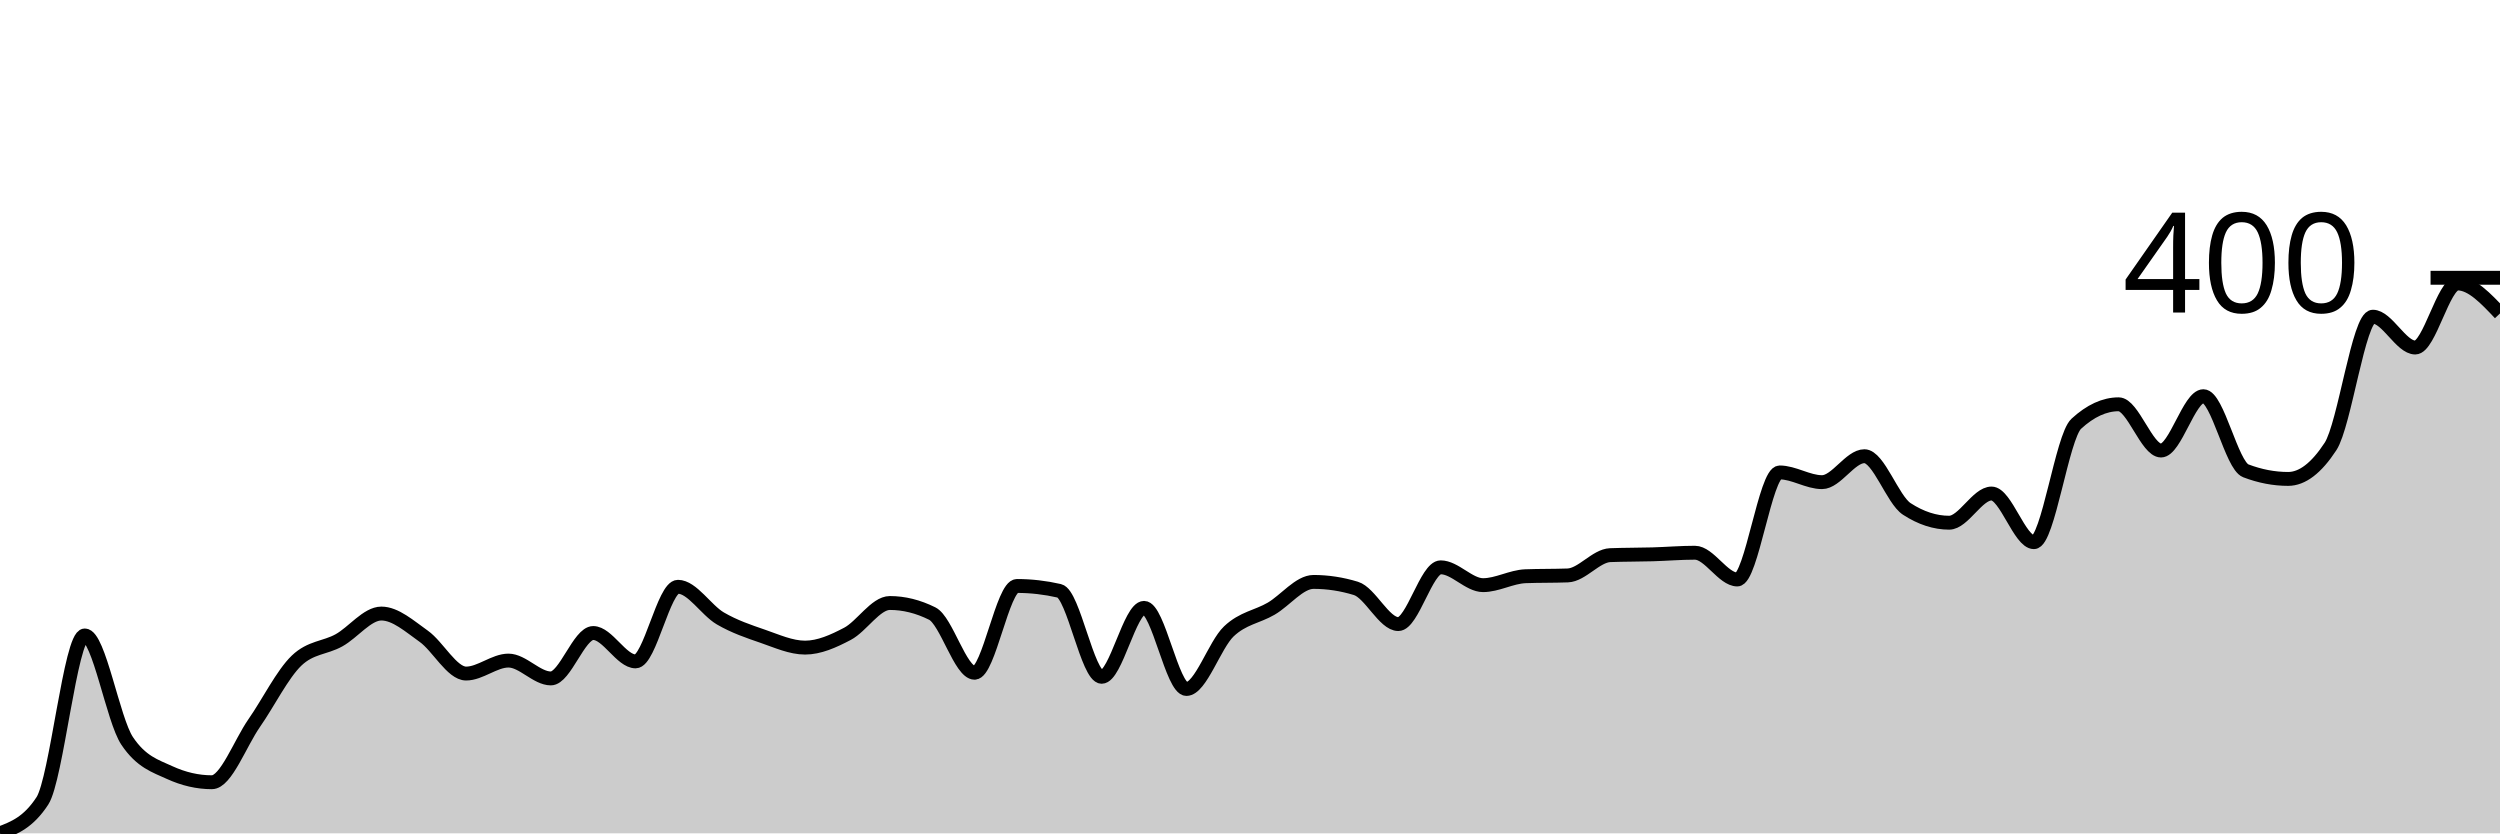
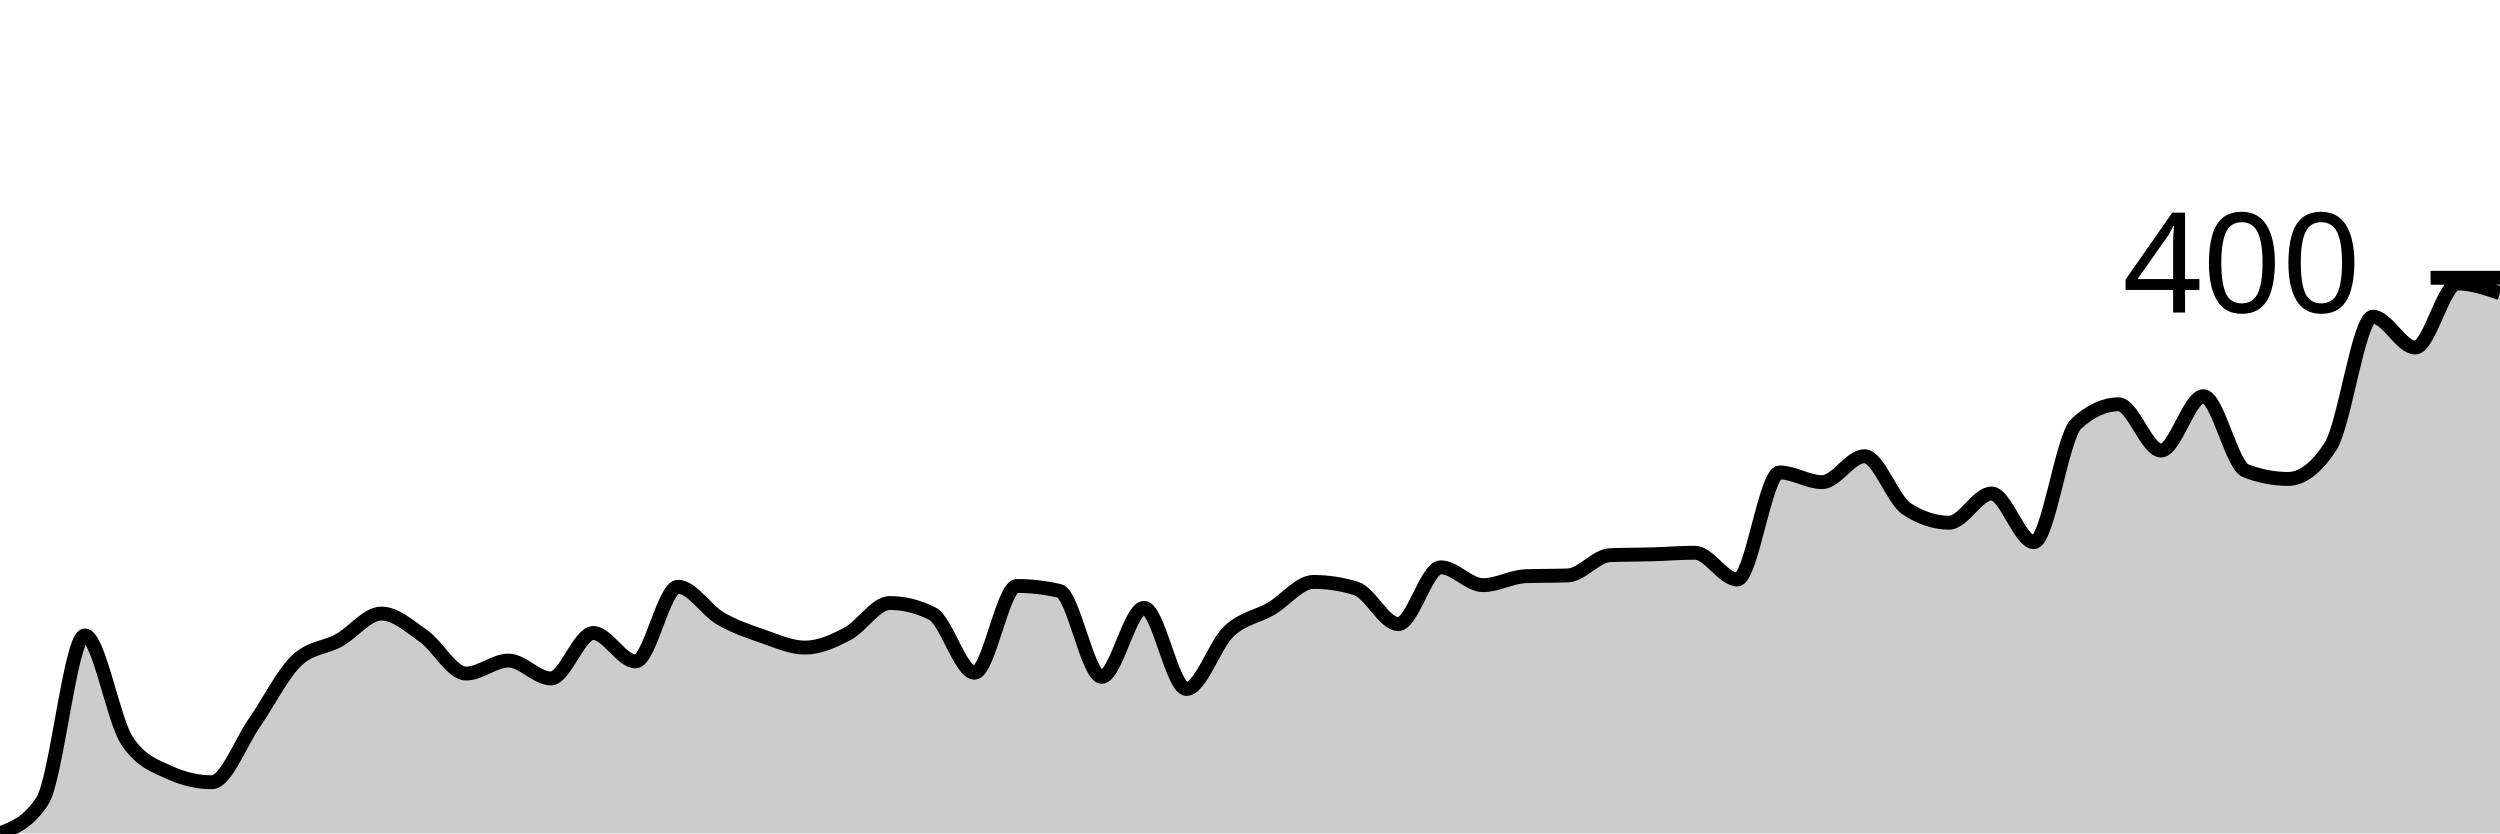
<svg xmlns="http://www.w3.org/2000/svg" viewBox="0 0 180 60">
  <g transform="translate(0,20)">
-     <path class="area" fill="rgba(0, 0, 0, 0.2)" d="M0,40C1.017,39.611,2.034,39.221,3.051,37.664C4.068,36.107,5.085,25.752,6.102,25.752C7.119,25.752,8.136,31.825,9.153,33.343C10.169,34.861,11.186,35.153,12.203,35.62C13.22,36.088,14.237,36.321,15.254,36.321C16.271,36.321,17.288,33.518,18.305,32.058C19.322,30.599,20.339,28.535,21.356,27.562C22.373,26.589,23.39,26.667,24.407,26.102C25.424,25.538,26.441,24.175,27.458,24.175C28.475,24.175,29.492,25.09,30.508,25.81C31.525,26.53,32.542,28.496,33.559,28.496C34.576,28.496,35.593,27.562,36.61,27.562C37.627,27.562,38.644,28.847,39.661,28.847C40.678,28.847,41.695,25.577,42.712,25.577C43.729,25.577,44.746,27.62,45.763,27.62C46.78,27.62,47.797,22.248,48.814,22.248C49.831,22.248,50.847,23.932,51.864,24.526C52.881,25.119,53.898,25.46,54.915,25.81C55.932,26.161,56.949,26.628,57.966,26.628C58.983,26.628,60,26.17,61.017,25.635C62.034,25.1,63.051,23.416,64.068,23.416C65.085,23.416,66.102,23.669,67.119,24.175C68.136,24.681,69.153,28.438,70.169,28.438C71.186,28.438,72.203,22.19,73.22,22.19C74.237,22.19,75.254,22.307,76.271,22.54C77.288,22.774,78.305,28.73,79.322,28.73C80.339,28.73,81.356,23.766,82.373,23.766C83.39,23.766,84.407,29.606,85.424,29.606C86.441,29.606,87.458,26.423,88.475,25.46C89.492,24.496,90.508,24.418,91.525,23.825C92.542,23.231,93.559,21.898,94.576,21.898C95.593,21.898,96.61,22.054,97.627,22.365C98.644,22.676,99.661,24.934,100.678,24.934C101.695,24.934,102.712,20.847,103.729,20.847C104.746,20.847,105.763,22.131,106.78,22.131C107.797,22.131,108.814,21.528,109.831,21.489C110.847,21.45,111.864,21.47,112.881,21.431C113.898,21.392,114.915,20.01,115.932,19.971C116.949,19.932,117.966,19.942,118.983,19.912C120,19.883,121.017,19.796,122.034,19.796C123.051,19.796,124.068,21.723,125.085,21.723C126.102,21.723,127.119,14.015,128.136,14.015C129.153,14.015,130.169,14.715,131.186,14.715C132.203,14.715,133.22,12.847,134.237,12.847C135.254,12.847,136.271,15.981,137.288,16.642C138.305,17.304,139.322,17.635,140.339,17.635C141.356,17.635,142.373,15.533,143.39,15.533C144.407,15.533,145.424,19.036,146.441,19.036C147.458,19.036,148.475,11.445,149.492,10.511C150.508,9.577,151.525,9.109,152.542,9.109C153.559,9.109,154.576,12.438,155.593,12.438C156.61,12.438,157.627,8.526,158.644,8.526C159.661,8.526,160.678,13.509,161.695,13.898C162.712,14.287,163.729,14.482,164.746,14.482C165.763,14.482,166.78,13.703,167.797,12.146C168.814,10.589,169.831,2.803,170.847,2.803C171.864,2.803,172.881,5.022,173.898,5.022C174.915,5.022,175.932,0.409,176.949,0.409C177.966,0.409,178.983,1.489,180,2.569L180,40C178.983,40,177.966,40,176.949,40C175.932,40,174.915,40,173.898,40C172.881,40,171.864,40,170.847,40C169.831,40,168.814,40,167.797,40C166.78,40,165.763,40,164.746,40C163.729,40,162.712,40,161.695,40C160.678,40,159.661,40,158.644,40C157.627,40,156.61,40,155.593,40C154.576,40,153.559,40,152.542,40C151.525,40,150.508,40,149.492,40C148.475,40,147.458,40,146.441,40C145.424,40,144.407,40,143.39,40C142.373,40,141.356,40,140.339,40C139.322,40,138.305,40,137.288,40C136.271,40,135.254,40,134.237,40C133.22,40,132.203,40,131.186,40C130.169,40,129.153,40,128.136,40C127.119,40,126.102,40,125.085,40C124.068,40,123.051,40,122.034,40C121.017,40,120,40,118.983,40C117.966,40,116.949,40,115.932,40C114.915,40,113.898,40,112.881,40C111.864,40,110.847,40,109.831,40C108.814,40,107.797,40,106.78,40C105.763,40,104.746,40,103.729,40C102.712,40,101.695,40,100.678,40C99.661,40,98.644,40,97.627,40C96.61,40,95.593,40,94.576,40C93.559,40,92.542,40,91.525,40C90.508,40,89.492,40,88.475,40C87.458,40,86.441,40,85.424,40C84.407,40,83.39,40,82.373,40C81.356,40,80.339,40,79.322,40C78.305,40,77.288,40,76.271,40C75.254,40,74.237,40,73.22,40C72.203,40,71.186,40,70.169,40C69.153,40,68.136,40,67.119,40C66.102,40,65.085,40,64.068,40C63.051,40,62.034,40,61.017,40C60,40,58.983,40,57.966,40C56.949,40,55.932,40,54.915,40C53.898,40,52.881,40,51.864,40C50.847,40,49.831,40,48.814,40C47.797,40,46.78,40,45.763,40C44.746,40,43.729,40,42.712,40C41.695,40,40.678,40,39.661,40C38.644,40,37.627,40,36.61,40C35.593,40,34.576,40,33.559,40C32.542,40,31.525,40,30.508,40C29.492,40,28.475,40,27.458,40C26.441,40,25.424,40,24.407,40C23.39,40,22.373,40,21.356,40C20.339,40,19.322,40,18.305,40C17.288,40,16.271,40,15.254,40C14.237,40,13.22,40,12.203,40C11.186,40,10.169,40,9.153,40C8.136,40,7.119,40,6.102,40C5.085,40,4.068,40,3.051,40C2.034,40,1.017,40,0,40Z" />
-     <path class="line" stroke="black" fill="none" d="M0,40C1.017,39.611,2.034,39.221,3.051,37.664C4.068,36.107,5.085,25.752,6.102,25.752C7.119,25.752,8.136,31.825,9.153,33.343C10.169,34.861,11.186,35.153,12.203,35.62C13.22,36.088,14.237,36.321,15.254,36.321C16.271,36.321,17.288,33.518,18.305,32.058C19.322,30.599,20.339,28.535,21.356,27.562C22.373,26.589,23.39,26.667,24.407,26.102C25.424,25.538,26.441,24.175,27.458,24.175C28.475,24.175,29.492,25.09,30.508,25.81C31.525,26.53,32.542,28.496,33.559,28.496C34.576,28.496,35.593,27.562,36.61,27.562C37.627,27.562,38.644,28.847,39.661,28.847C40.678,28.847,41.695,25.577,42.712,25.577C43.729,25.577,44.746,27.62,45.763,27.62C46.78,27.62,47.797,22.248,48.814,22.248C49.831,22.248,50.847,23.932,51.864,24.526C52.881,25.119,53.898,25.46,54.915,25.81C55.932,26.161,56.949,26.628,57.966,26.628C58.983,26.628,60,26.17,61.017,25.635C62.034,25.1,63.051,23.416,64.068,23.416C65.085,23.416,66.102,23.669,67.119,24.175C68.136,24.681,69.153,28.438,70.169,28.438C71.186,28.438,72.203,22.19,73.22,22.19C74.237,22.19,75.254,22.307,76.271,22.54C77.288,22.774,78.305,28.73,79.322,28.73C80.339,28.73,81.356,23.766,82.373,23.766C83.39,23.766,84.407,29.606,85.424,29.606C86.441,29.606,87.458,26.423,88.475,25.46C89.492,24.496,90.508,24.418,91.525,23.825C92.542,23.231,93.559,21.898,94.576,21.898C95.593,21.898,96.61,22.054,97.627,22.365C98.644,22.676,99.661,24.934,100.678,24.934C101.695,24.934,102.712,20.847,103.729,20.847C104.746,20.847,105.763,22.131,106.78,22.131C107.797,22.131,108.814,21.528,109.831,21.489C110.847,21.45,111.864,21.47,112.881,21.431C113.898,21.392,114.915,20.01,115.932,19.971C116.949,19.932,117.966,19.942,118.983,19.912C120,19.883,121.017,19.796,122.034,19.796C123.051,19.796,124.068,21.723,125.085,21.723C126.102,21.723,127.119,14.015,128.136,14.015C129.153,14.015,130.169,14.715,131.186,14.715C132.203,14.715,133.22,12.847,134.237,12.847C135.254,12.847,136.271,15.981,137.288,16.642C138.305,17.304,139.322,17.635,140.339,17.635C141.356,17.635,142.373,15.533,143.39,15.533C144.407,15.533,145.424,19.036,146.441,19.036C147.458,19.036,148.475,11.445,149.492,10.511C150.508,9.577,151.525,9.109,152.542,9.109C153.559,9.109,154.576,12.438,155.593,12.438C156.61,12.438,157.627,8.526,158.644,8.526C159.661,8.526,160.678,13.509,161.695,13.898C162.712,14.287,163.729,14.482,164.746,14.482C165.763,14.482,166.78,13.703,167.797,12.146C168.814,10.589,169.831,2.803,170.847,2.803C171.864,2.803,172.881,5.022,173.898,5.022C174.915,5.022,175.932,0.409,176.949,0.409C177.966,0.409,178.983,1.489,180,2.569" />
+     <path class="area" fill="rgba(0, 0, 0, 0.2)" d="M0,40C1.017,39.611,2.034,39.221,3.051,37.664C4.068,36.107,5.085,25.752,6.102,25.752C7.119,25.752,8.136,31.825,9.153,33.343C10.169,34.861,11.186,35.153,12.203,35.62C13.22,36.088,14.237,36.321,15.254,36.321C16.271,36.321,17.288,33.518,18.305,32.058C19.322,30.599,20.339,28.535,21.356,27.562C22.373,26.589,23.39,26.667,24.407,26.102C25.424,25.538,26.441,24.175,27.458,24.175C28.475,24.175,29.492,25.09,30.508,25.81C31.525,26.53,32.542,28.496,33.559,28.496C34.576,28.496,35.593,27.562,36.61,27.562C37.627,27.562,38.644,28.847,39.661,28.847C40.678,28.847,41.695,25.577,42.712,25.577C43.729,25.577,44.746,27.62,45.763,27.62C46.78,27.62,47.797,22.248,48.814,22.248C49.831,22.248,50.847,23.932,51.864,24.526C52.881,25.119,53.898,25.46,54.915,25.81C55.932,26.161,56.949,26.628,57.966,26.628C58.983,26.628,60,26.17,61.017,25.635C62.034,25.1,63.051,23.416,64.068,23.416C65.085,23.416,66.102,23.669,67.119,24.175C68.136,24.681,69.153,28.438,70.169,28.438C71.186,28.438,72.203,22.19,73.22,22.19C74.237,22.19,75.254,22.307,76.271,22.54C77.288,22.774,78.305,28.73,79.322,28.73C80.339,28.73,81.356,23.766,82.373,23.766C83.39,23.766,84.407,29.606,85.424,29.606C86.441,29.606,87.458,26.423,88.475,25.46C89.492,24.496,90.508,24.418,91.525,23.825C92.542,23.231,93.559,21.898,94.576,21.898C95.593,21.898,96.61,22.054,97.627,22.365C98.644,22.676,99.661,24.934,100.678,24.934C101.695,24.934,102.712,20.847,103.729,20.847C104.746,20.847,105.763,22.131,106.78,22.131C107.797,22.131,108.814,21.528,109.831,21.489C110.847,21.45,111.864,21.47,112.881,21.431C113.898,21.392,114.915,20.01,115.932,19.971C116.949,19.932,117.966,19.942,118.983,19.912C120,19.883,121.017,19.796,122.034,19.796C123.051,19.796,124.068,21.723,125.085,21.723C126.102,21.723,127.119,14.015,128.136,14.015C129.153,14.015,130.169,14.715,131.186,14.715C132.203,14.715,133.22,12.847,134.237,12.847C135.254,12.847,136.271,15.981,137.288,16.642C138.305,17.304,139.322,17.635,140.339,17.635C141.356,17.635,142.373,15.533,143.39,15.533C144.407,15.533,145.424,19.036,146.441,19.036C147.458,19.036,148.475,11.445,149.492,10.511C150.508,9.577,151.525,9.109,152.542,9.109C153.559,9.109,154.576,12.438,155.593,12.438C156.61,12.438,157.627,8.526,158.644,8.526C159.661,8.526,160.678,13.509,161.695,13.898C162.712,14.287,163.729,14.482,164.746,14.482C165.763,14.482,166.78,13.703,167.797,12.146C168.814,10.589,169.831,2.803,170.847,2.803C171.864,2.803,172.881,5.022,173.898,5.022C174.915,5.022,175.932,0.409,176.949,0.409C177.966,0.409,178.983,0.759,180,1.109L180,40C178.983,40,177.966,40,176.949,40C175.932,40,174.915,40,173.898,40C172.881,40,171.864,40,170.847,40C169.831,40,168.814,40,167.797,40C166.78,40,165.763,40,164.746,40C163.729,40,162.712,40,161.695,40C160.678,40,159.661,40,158.644,40C157.627,40,156.61,40,155.593,40C154.576,40,153.559,40,152.542,40C151.525,40,150.508,40,149.492,40C148.475,40,147.458,40,146.441,40C145.424,40,144.407,40,143.39,40C142.373,40,141.356,40,140.339,40C139.322,40,138.305,40,137.288,40C136.271,40,135.254,40,134.237,40C133.22,40,132.203,40,131.186,40C130.169,40,129.153,40,128.136,40C127.119,40,126.102,40,125.085,40C124.068,40,123.051,40,122.034,40C121.017,40,120,40,118.983,40C117.966,40,116.949,40,115.932,40C114.915,40,113.898,40,112.881,40C111.864,40,110.847,40,109.831,40C108.814,40,107.797,40,106.78,40C105.763,40,104.746,40,103.729,40C102.712,40,101.695,40,100.678,40C99.661,40,98.644,40,97.627,40C96.61,40,95.593,40,94.576,40C93.559,40,92.542,40,91.525,40C90.508,40,89.492,40,88.475,40C87.458,40,86.441,40,85.424,40C84.407,40,83.39,40,82.373,40C81.356,40,80.339,40,79.322,40C78.305,40,77.288,40,76.271,40C75.254,40,74.237,40,73.22,40C72.203,40,71.186,40,70.169,40C69.153,40,68.136,40,67.119,40C66.102,40,65.085,40,64.068,40C63.051,40,62.034,40,61.017,40C60,40,58.983,40,57.966,40C56.949,40,55.932,40,54.915,40C53.898,40,52.881,40,51.864,40C50.847,40,49.831,40,48.814,40C47.797,40,46.78,40,45.763,40C44.746,40,43.729,40,42.712,40C41.695,40,40.678,40,39.661,40C38.644,40,37.627,40,36.61,40C35.593,40,34.576,40,33.559,40C32.542,40,31.525,40,30.508,40C29.492,40,28.475,40,27.458,40C26.441,40,25.424,40,24.407,40C23.39,40,22.373,40,21.356,40C20.339,40,19.322,40,18.305,40C17.288,40,16.271,40,15.254,40C14.237,40,13.22,40,12.203,40C11.186,40,10.169,40,9.153,40C8.136,40,7.119,40,6.102,40C5.085,40,4.068,40,3.051,40C2.034,40,1.017,40,0,40Z" />
+     <path class="line" stroke="black" fill="none" d="M0,40C1.017,39.611,2.034,39.221,3.051,37.664C4.068,36.107,5.085,25.752,6.102,25.752C7.119,25.752,8.136,31.825,9.153,33.343C10.169,34.861,11.186,35.153,12.203,35.62C13.22,36.088,14.237,36.321,15.254,36.321C16.271,36.321,17.288,33.518,18.305,32.058C19.322,30.599,20.339,28.535,21.356,27.562C22.373,26.589,23.39,26.667,24.407,26.102C25.424,25.538,26.441,24.175,27.458,24.175C28.475,24.175,29.492,25.09,30.508,25.81C31.525,26.53,32.542,28.496,33.559,28.496C34.576,28.496,35.593,27.562,36.61,27.562C37.627,27.562,38.644,28.847,39.661,28.847C40.678,28.847,41.695,25.577,42.712,25.577C43.729,25.577,44.746,27.62,45.763,27.62C46.78,27.62,47.797,22.248,48.814,22.248C49.831,22.248,50.847,23.932,51.864,24.526C52.881,25.119,53.898,25.46,54.915,25.81C55.932,26.161,56.949,26.628,57.966,26.628C58.983,26.628,60,26.17,61.017,25.635C62.034,25.1,63.051,23.416,64.068,23.416C65.085,23.416,66.102,23.669,67.119,24.175C68.136,24.681,69.153,28.438,70.169,28.438C71.186,28.438,72.203,22.19,73.22,22.19C74.237,22.19,75.254,22.307,76.271,22.54C77.288,22.774,78.305,28.73,79.322,28.73C80.339,28.73,81.356,23.766,82.373,23.766C83.39,23.766,84.407,29.606,85.424,29.606C86.441,29.606,87.458,26.423,88.475,25.46C89.492,24.496,90.508,24.418,91.525,23.825C92.542,23.231,93.559,21.898,94.576,21.898C95.593,21.898,96.61,22.054,97.627,22.365C98.644,22.676,99.661,24.934,100.678,24.934C101.695,24.934,102.712,20.847,103.729,20.847C104.746,20.847,105.763,22.131,106.78,22.131C107.797,22.131,108.814,21.528,109.831,21.489C110.847,21.45,111.864,21.47,112.881,21.431C113.898,21.392,114.915,20.01,115.932,19.971C116.949,19.932,117.966,19.942,118.983,19.912C120,19.883,121.017,19.796,122.034,19.796C123.051,19.796,124.068,21.723,125.085,21.723C126.102,21.723,127.119,14.015,128.136,14.015C129.153,14.015,130.169,14.715,131.186,14.715C132.203,14.715,133.22,12.847,134.237,12.847C135.254,12.847,136.271,15.981,137.288,16.642C138.305,17.304,139.322,17.635,140.339,17.635C141.356,17.635,142.373,15.533,143.39,15.533C144.407,15.533,145.424,19.036,146.441,19.036C147.458,19.036,148.475,11.445,149.492,10.511C150.508,9.577,151.525,9.109,152.542,9.109C153.559,9.109,154.576,12.438,155.593,12.438C156.61,12.438,157.627,8.526,158.644,8.526C159.661,8.526,160.678,13.509,161.695,13.898C162.712,14.287,163.729,14.482,164.746,14.482C165.763,14.482,166.78,13.703,167.797,12.146C168.814,10.589,169.831,2.803,170.847,2.803C171.864,2.803,172.881,5.022,173.898,5.022C174.915,5.022,175.932,0.409,176.949,0.409C177.966,0.409,178.983,0.759,180,1.109" />
    <path class="axis-ceiling" stroke-width="1" stroke="black" fill="none" d="M175,0L180,0" />
    <text class="axis-ceiling-label" font-family="sans-serif" text-anchor="end" font-size="10px" x="170" y="2.5">400</text>
  </g>
</svg>
